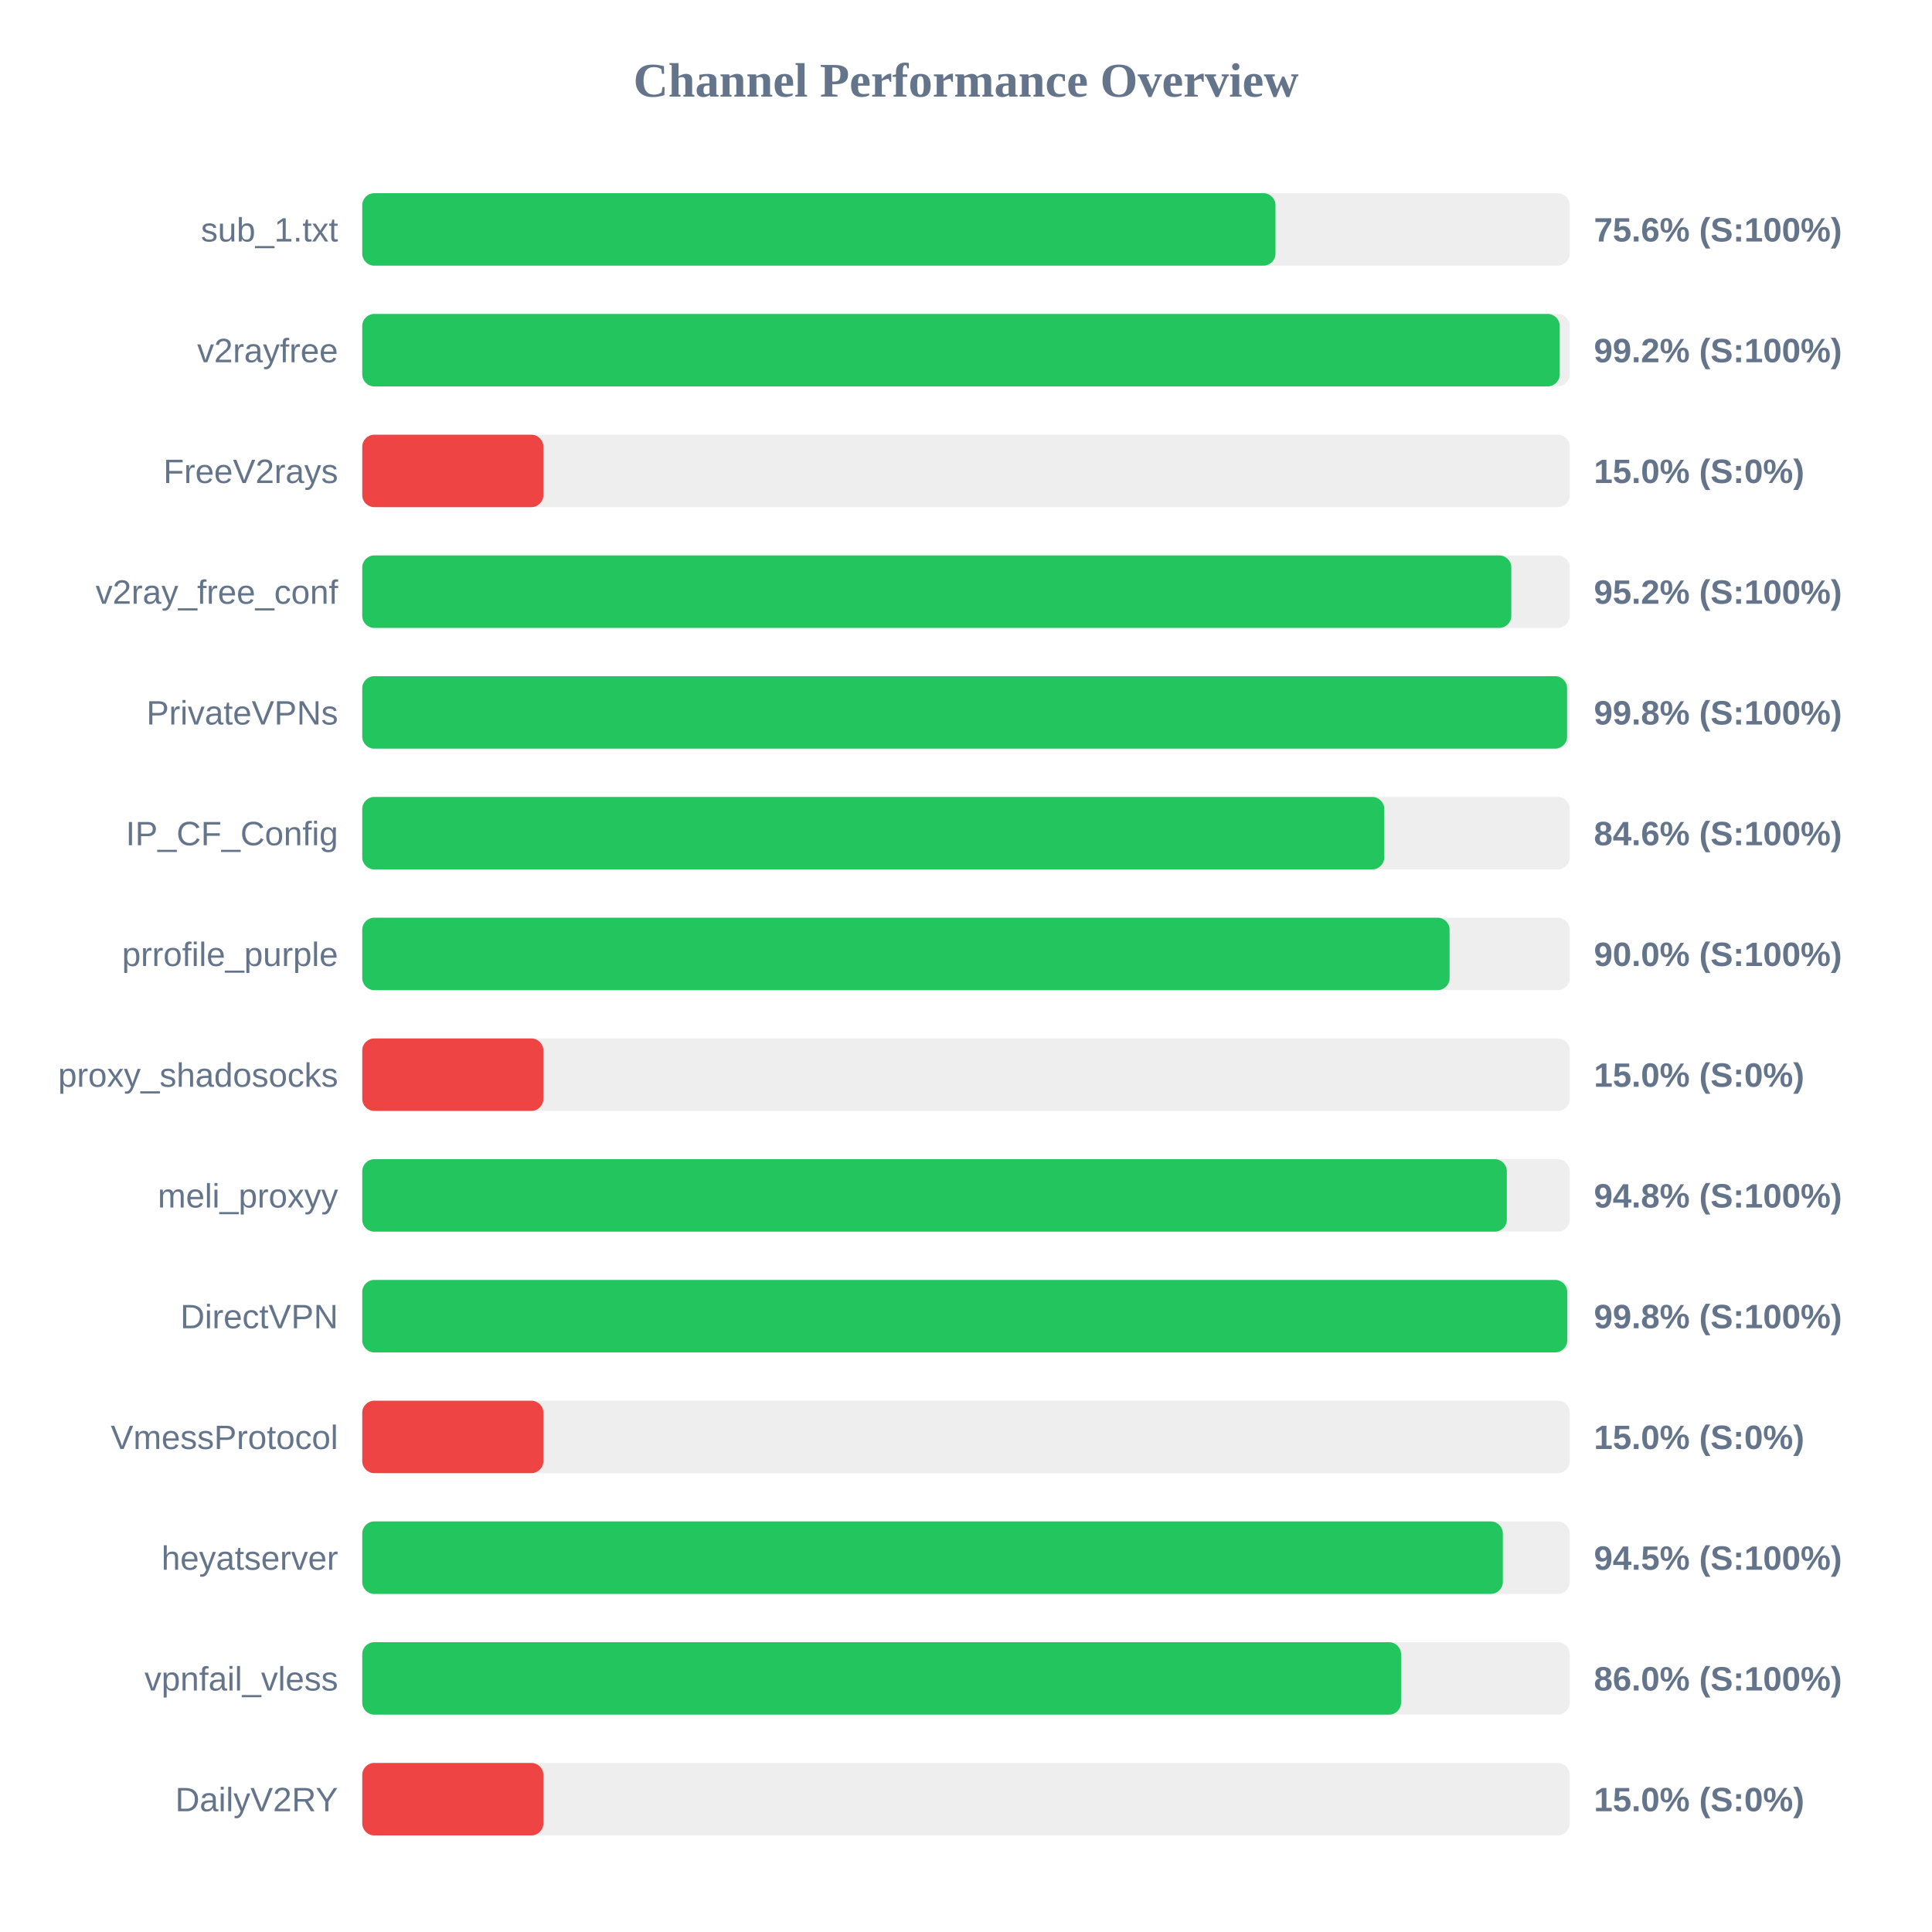
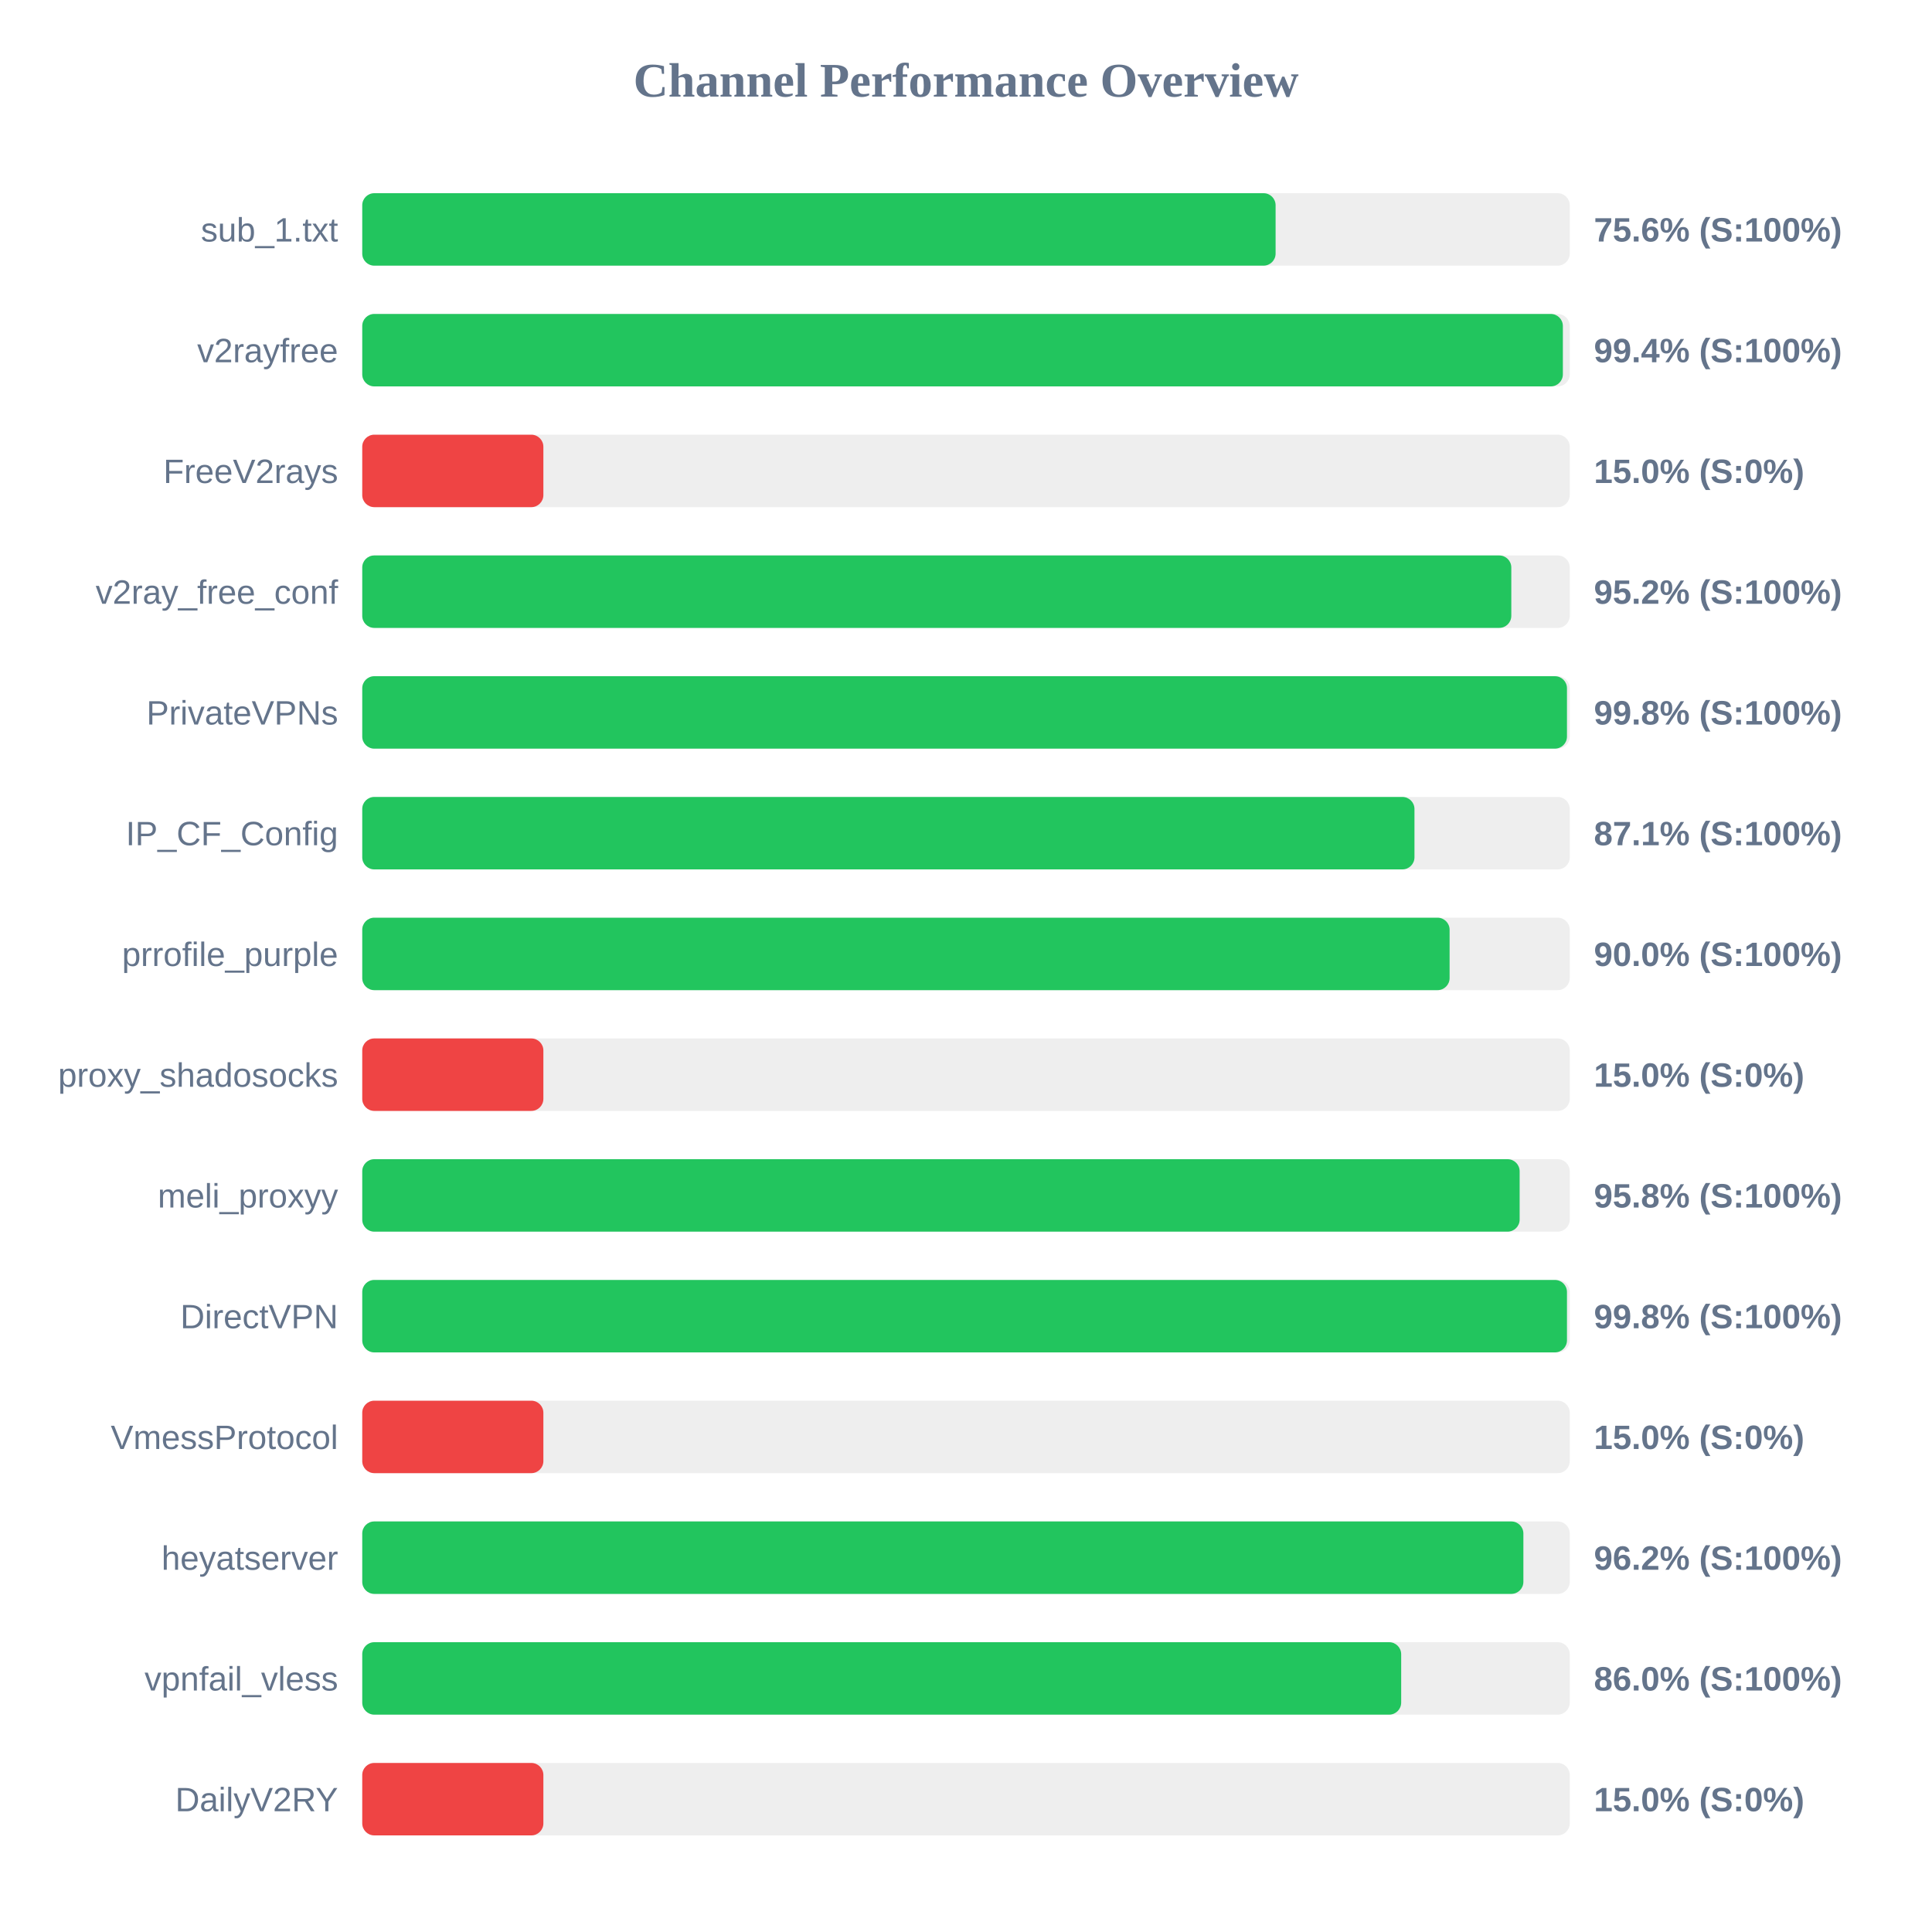
<svg xmlns="http://www.w3.org/2000/svg" width="800" height="800" version="1.1">
  <style>
        .row { font: 14px Arial; fill: #64748b; }
        .score { font: bold 14px Arial; fill: #64748b; }
    </style>
  <text x="400" y="40" text-anchor="middle" font-size="20px" font-weight="bold" fill="#64748b">Channel Performance Overview</text>
  <rect x="150" y="80" width="500" height="30" fill="#eee" rx="5" />
-   <rect x="150" y="80" width="378.15" height="30" fill="#22c55e" rx="5" />
+   <rect x="150" y="80" width="378.2" height="30" fill="#22c55e" rx="5" />
  <text x="140" y="100" text-anchor="end" class="row">sub_1.txt</text>
  <text x="660" y="100" text-anchor="start" class="score">75.6% (S:100%)</text>
  <rect x="150" y="130" width="500" height="30" fill="#eee" rx="5" />
-   <rect x="150" y="130" width="495.85" height="30" fill="#22c55e" rx="5" />
+   <rect x="150" y="130" width="497.15" height="30" fill="#22c55e" rx="5" />
  <text x="140" y="150" text-anchor="end" class="row">v2rayfree</text>
-   <text x="660" y="150" text-anchor="start" class="score">99.2% (S:100%)</text>
+   <text x="660" y="150" text-anchor="start" class="score">99.4% (S:100%)</text>
  <rect x="150" y="180" width="500" height="30" fill="#eee" rx="5" />
  <rect x="150" y="180" width="75.0" height="30" fill="#ef4444" rx="5" />
  <text x="140" y="200" text-anchor="end" class="row">FreeV2rays</text>
  <text x="660" y="200" text-anchor="start" class="score">15.0% (S:0%)</text>
  <rect x="150" y="230" width="500" height="30" fill="#eee" rx="5" />
  <rect x="150" y="230" width="475.8" height="30" fill="#22c55e" rx="5" />
  <text x="140" y="250" text-anchor="end" class="row">v2ray_free_conf</text>
  <text x="660" y="250" text-anchor="start" class="score">95.2% (S:100%)</text>
  <rect x="150" y="280" width="500" height="30" fill="#eee" rx="5" />
-   <rect x="150" y="280" width="498.9" height="30" fill="#22c55e" rx="5" />
+   <rect x="150" y="280" width="498.85" height="30" fill="#22c55e" rx="5" />
  <text x="140" y="300" text-anchor="end" class="row">PrivateVPNs</text>
  <text x="660" y="300" text-anchor="start" class="score">99.8% (S:100%)</text>
  <rect x="150" y="330" width="500" height="30" fill="#eee" rx="5" />
-   <rect x="150" y="330" width="423.2" height="30" fill="#22c55e" rx="5" />
+   <rect x="150" y="330" width="435.7" height="30" fill="#22c55e" rx="5" />
  <text x="140" y="350" text-anchor="end" class="row">IP_CF_Config</text>
-   <text x="660" y="350" text-anchor="start" class="score">84.6% (S:100%)</text>
+   <text x="660" y="350" text-anchor="start" class="score">87.1% (S:100%)</text>
  <rect x="150" y="380" width="500" height="30" fill="#eee" rx="5" />
  <rect x="150" y="380" width="450.25" height="30" fill="#22c55e" rx="5" />
  <text x="140" y="400" text-anchor="end" class="row">prrofile_purple</text>
  <text x="660" y="400" text-anchor="start" class="score">90.0% (S:100%)</text>
  <rect x="150" y="430" width="500" height="30" fill="#eee" rx="5" />
  <rect x="150" y="430" width="75.0" height="30" fill="#ef4444" rx="5" />
  <text x="140" y="450" text-anchor="end" class="row">proxy_shadosocks</text>
  <text x="660" y="450" text-anchor="start" class="score">15.0% (S:0%)</text>
  <rect x="150" y="480" width="500" height="30" fill="#eee" rx="5" />
-   <rect x="150" y="480" width="473.95" height="30" fill="#22c55e" rx="5" />
+   <rect x="150" y="480" width="479.25" height="30" fill="#22c55e" rx="5" />
  <text x="140" y="500" text-anchor="end" class="row">meli_proxyy</text>
-   <text x="660" y="500" text-anchor="start" class="score">94.8% (S:100%)</text>
+   <text x="660" y="500" text-anchor="start" class="score">95.8% (S:100%)</text>
  <rect x="150" y="530" width="500" height="30" fill="#eee" rx="5" />
-   <rect x="150" y="530" width="498.95" height="30" fill="#22c55e" rx="5" />
+   <rect x="150" y="530" width="498.85" height="30" fill="#22c55e" rx="5" />
  <text x="140" y="550" text-anchor="end" class="row">DirectVPN</text>
  <text x="660" y="550" text-anchor="start" class="score">99.8% (S:100%)</text>
  <rect x="150" y="580" width="500" height="30" fill="#eee" rx="5" />
  <rect x="150" y="580" width="75.0" height="30" fill="#ef4444" rx="5" />
  <text x="140" y="600" text-anchor="end" class="row">VmessProtocol</text>
  <text x="660" y="600" text-anchor="start" class="score">15.0% (S:0%)</text>
  <rect x="150" y="630" width="500" height="30" fill="#eee" rx="5" />
-   <rect x="150" y="630" width="472.3" height="30" fill="#22c55e" rx="5" />
+   <rect x="150" y="630" width="480.8" height="30" fill="#22c55e" rx="5" />
  <text x="140" y="650" text-anchor="end" class="row">heyatserver</text>
-   <text x="660" y="650" text-anchor="start" class="score">94.5% (S:100%)</text>
+   <text x="660" y="650" text-anchor="start" class="score">96.2% (S:100%)</text>
  <rect x="150" y="680" width="500" height="30" fill="#eee" rx="5" />
-   <rect x="150" y="680" width="430.15" height="30" fill="#22c55e" rx="5" />
+   <rect x="150" y="680" width="430.2" height="30" fill="#22c55e" rx="5" />
  <text x="140" y="700" text-anchor="end" class="row">vpnfail_vless</text>
  <text x="660" y="700" text-anchor="start" class="score">86.0% (S:100%)</text>
  <rect x="150" y="730" width="500" height="30" fill="#eee" rx="5" />
  <rect x="150" y="730" width="75.0" height="30" fill="#ef4444" rx="5" />
  <text x="140" y="750" text-anchor="end" class="row">DailyV2RY</text>
  <text x="660" y="750" text-anchor="start" class="score">15.0% (S:0%)</text>
</svg>
